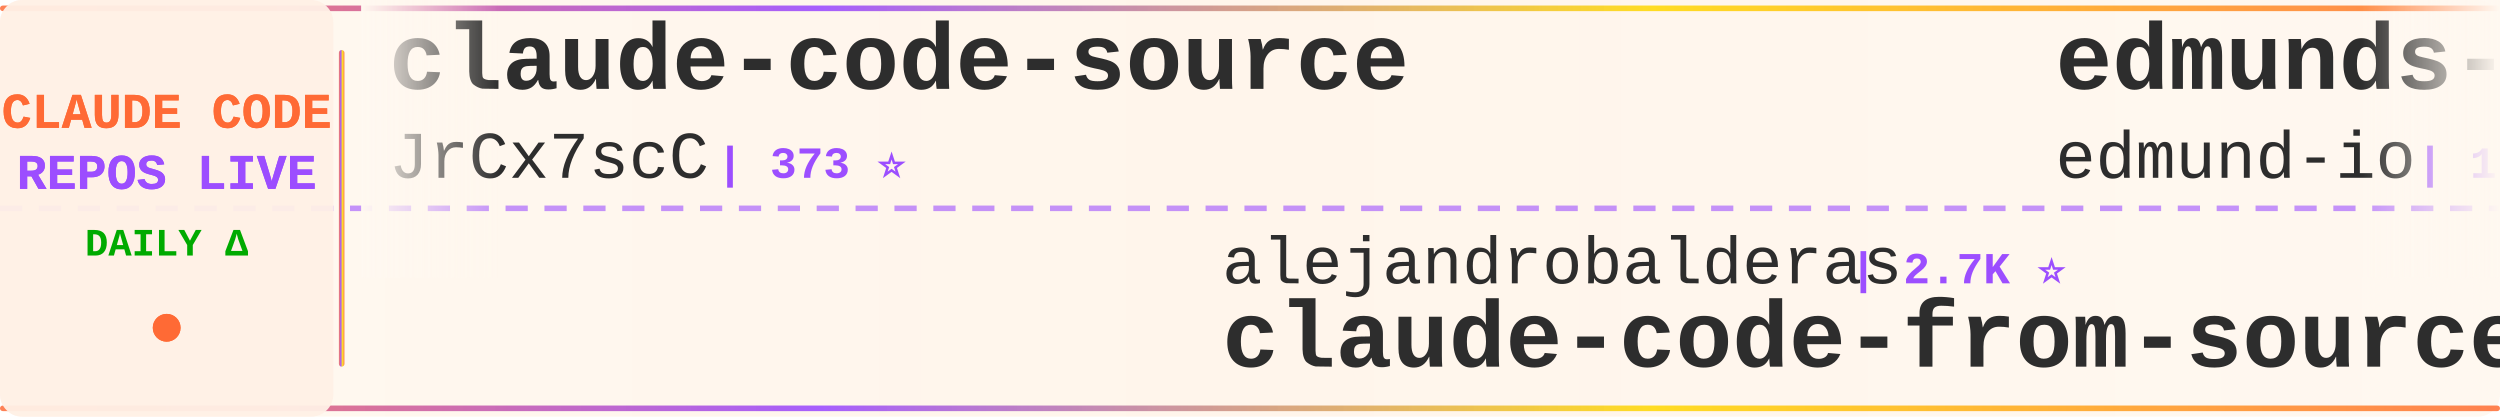
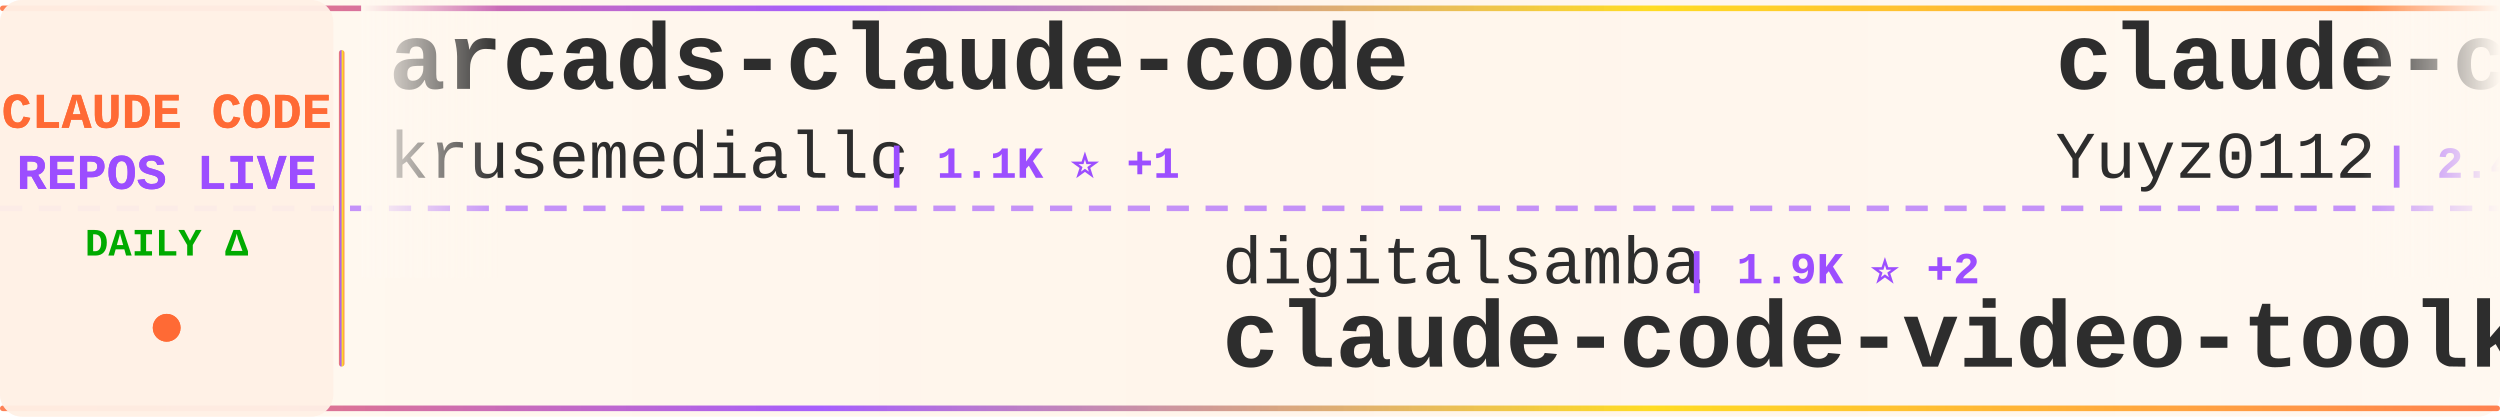
<svg xmlns="http://www.w3.org/2000/svg" width="900" height="150">
  <defs>
    <linearGradient id="tickerBg" x1="0%" y1="0%" x2="100%" y2="0%">
      <stop offset="0%" style="stop-color:#fff8f0;stop-opacity:0.98" />
      <stop offset="50%" style="stop-color:#fff5eb;stop-opacity:1" />
      <stop offset="100%" style="stop-color:#fff8f0;stop-opacity:0.98" />
    </linearGradient>
    <linearGradient id="borderGrad" x1="0%" y1="0%" x2="100%" y2="0%">
      <stop offset="0%" style="stop-color:#FF6B35;stop-opacity:0.85">
        <animate attributeName="stop-opacity" values="0.85;1;0.85" dur="2s" repeatCount="indefinite" />
      </stop>
      <stop offset="33%" style="stop-color:#9C4EFF;stop-opacity:0.9">
        <animate attributeName="stop-opacity" values="0.9;1;0.9" dur="2.2s" repeatCount="indefinite" />
      </stop>
      <stop offset="66%" style="stop-color:#FFD700;stop-opacity:0.85">
        <animate attributeName="stop-opacity" values="0.85;1;0.85" dur="1.8s" repeatCount="indefinite" />
      </stop>
      <stop offset="100%" style="stop-color:#FF6B35;stop-opacity:0.85">
        <animate attributeName="stop-opacity" values="0.85;1;0.85" dur="2s" repeatCount="indefinite" />
      </stop>
    </linearGradient>
    <filter id="textGlow">
      <feGaussianBlur stdDeviation="0.15" result="coloredBlur" />
      <feMerge>
        <feMergeNode in="coloredBlur" />
        <feMergeNode in="SourceGraphic" />
      </feMerge>
    </filter>
    <filter id="metricGlow">
      <feGaussianBlur stdDeviation="0.2" result="coloredBlur" />
      <feMerge>
        <feMergeNode in="coloredBlur" />
        <feMergeNode in="SourceGraphic" />
      </feMerge>
    </filter>
    <linearGradient id="leftFade" x1="0%" y1="0%" x2="100%" y2="0%">
      <stop offset="0%" style="stop-color:#fff8f0;stop-opacity:1" />
      <stop offset="100%" style="stop-color:#fff8f0;stop-opacity:0" />
    </linearGradient>
    <linearGradient id="rightFade" x1="0%" y1="0%" x2="100%" y2="0%">
      <stop offset="0%" style="stop-color:#fff8f0;stop-opacity:0" />
      <stop offset="100%" style="stop-color:#fff8f0;stop-opacity:1" />
    </linearGradient>
  </defs>
  <rect width="900" height="150" fill="url(#tickerBg)" rx="8" />
  <rect x="0" y="2" width="900" height="2" fill="url(#borderGrad)" rx="1" />
  <rect x="0" y="146" width="900" height="2" fill="url(#borderGrad)" rx="1" />
  <line x1="0" y1="75" x2="900" y2="75" stroke="#9C4EFF" stroke-width="2" stroke-dasharray="8 6" opacity="0.6" />
  <rect x="0" y="0" width="120" height="150" fill="#fff0e6" opacity="0.95" rx="8" />
  <text x="60" y="46" font-family="'Courier New', monospace" font-size="18" font-weight="bold" fill="#FF6B35" text-anchor="middle" filter="url(#textGlow)">
    CLAUDE CODE
  </text>
  <text x="60" y="68" font-family="'Courier New', monospace" font-size="18" font-weight="bold" fill="#9C4EFF" text-anchor="middle" filter="url(#textGlow)">
    REPOS LIVE
  </text>
  <text x="60" y="92" font-family="'Courier New', monospace" font-size="14" font-weight="bold" fill="#00aa00" text-anchor="middle">
    DAILY Δ
  </text>
  <circle cx="60" cy="118" r="5" fill="#FF6B35" filter="url(#metricGlow)">
    <animate attributeName="r" values="4;6;4" dur="1.5s" repeatCount="indefinite" />
    <animate attributeName="opacity" values="0.6;1;0.6" dur="1.5s" repeatCount="indefinite" />
  </circle>
  <rect x="122" y="18" width="2" height="114" fill="url(#borderGrad)" rx="1" />
  <clipPath id="tickerClip">
    <rect x="130" y="0" width="770" height="150" />
  </clipPath>
  <g clip-path="url(#tickerClip)">
    <g id="tickerItems">
      <animateTransform attributeName="transform" attributeType="XML" type="translate" from="0 0" to="-3000 0" dur="54s" repeatCount="indefinite" />
      <g transform="translate(0, 0)">
-         <text x="140" y="32" font-family="'Courier New', monospace" font-size="34" font-weight="bold" fill="#2d2d2d">claude-code-source</text>
-         <text x="140" y="64" font-family="'Courier New', monospace" font-size="24" font-weight="normal" fill="#2d2d2d" opacity="1.0">JrCx7scC</text>
-         <text x="258" y="64" font-family="'Courier New', monospace" font-size="16" font-weight="bold" fill="#9C4EFF"> | 373 ⭐</text>
+         <text x="140" y="32" font-family="'Courier New', monospace" font-size="34" font-weight="bold" fill="#2d2d2d">arcads-claude-code</text>
+         <text x="140" y="64" font-family="'Courier New', monospace" font-size="24" font-weight="normal" fill="#2d2d2d" opacity="1.0">krusemediallc</text>
+         <text x="318" y="64" font-family="'Courier New', monospace" font-size="16" font-weight="bold" fill="#9C4EFF"> | 1.1K ⭐ +1</text>
      </g>
      <g transform="translate(300, 0)">
+         <text x="140" y="102" font-family="'Courier New', monospace" font-size="24" font-weight="normal" fill="#2d2d2d" opacity="1.0">digitalsamba</text>
+         <text x="306" y="102" font-family="'Courier New', monospace" font-size="16" font-weight="bold" fill="#9C4EFF"> | 1.9K ⭐ +2</text>
+         <text x="140" y="132" font-family="'Courier New', monospace" font-size="34" font-weight="bold" fill="#2d2d2d">claude-code-video-toolki...</text>
+       </g>
+       <g transform="translate(600, 0)">
+         <text x="140" y="32" font-family="'Courier New', monospace" font-size="34" font-weight="bold" fill="#2d2d2d">claude-code-reverse</text>
+         <text x="140" y="64" font-family="'Courier New', monospace" font-size="24" font-weight="normal" fill="#2d2d2d" opacity="1.0">Yuyz0112</text>
+         <text x="258" y="64" font-family="'Courier New', monospace" font-size="16" font-weight="bold" fill="#9C4EFF"> | 2.4K ⭐</text>
+       </g>
+       <g transform="translate(900, 0)">
+         <text x="140" y="102" font-family="'Courier New', monospace" font-size="24" font-weight="normal" fill="#2d2d2d" opacity="1.0">diet103</text>
+         <text x="246" y="102" font-family="'Courier New', monospace" font-size="16" font-weight="bold" fill="#9C4EFF"> | 10.0K ⭐</text>
+         <text x="140" y="132" font-family="'Courier New', monospace" font-size="34" font-weight="bold" fill="#2d2d2d">claude-code-infrastructu...</text>
+       </g>
+       <g transform="translate(1200, 0)">
+         <text x="140" y="32" font-family="'Courier New', monospace" font-size="34" font-weight="bold" fill="#2d2d2d">my-claude-code-setup</text>
+         <text x="140" y="64" font-family="'Courier New', monospace" font-size="24" font-weight="normal" fill="#2d2d2d" opacity="1.0">centminmod</text>
+         <text x="282" y="64" font-family="'Courier New', monospace" font-size="16" font-weight="bold" fill="#9C4EFF"> | 2.5K ⭐</text>
+       </g>
+       <g transform="translate(1500, 0)">
        <text x="140" y="102" font-family="'Courier New', monospace" font-size="24" font-weight="normal" fill="#2d2d2d" opacity="1.0">alejandrobalderas</text>
-         <text x="366" y="102" font-family="'Courier New', monospace" font-size="16" font-weight="bold" fill="#9C4EFF"> | 2.7K ⭐</text>
+         <text x="366" y="102" font-family="'Courier New', monospace" font-size="16" font-weight="bold" fill="#9C4EFF"> | 2.7K ⭐ +1</text>
        <text x="140" y="132" font-family="'Courier New', monospace" font-size="34" font-weight="bold" fill="#2d2d2d">claude-code-from-source</text>
      </g>
-       <g transform="translate(600, 0)">
-         <text x="140" y="32" font-family="'Courier New', monospace" font-size="34" font-weight="bold" fill="#2d2d2d">edmunds-claude-code</text>
-         <text x="140" y="64" font-family="'Courier New', monospace" font-size="24" font-weight="normal" fill="#2d2d2d" opacity="1.0">edmund-io</text>
-         <text x="270" y="64" font-family="'Courier New', monospace" font-size="16" font-weight="bold" fill="#9C4EFF"> | 1.5K ⭐</text>
-       </g>
-       <g transform="translate(900, 0)">
-         <text x="140" y="102" font-family="'Courier New', monospace" font-size="24" font-weight="normal" fill="#2d2d2d" opacity="1.0">asgeirtj</text>
-         <text x="258" y="102" font-family="'Courier New', monospace" font-size="16" font-weight="bold" fill="#9C4EFF"> | 62.4K ⭐ +7</text>
-         <text x="140" y="132" font-family="'Courier New', monospace" font-size="34" font-weight="bold" fill="#2d2d2d">system_prompts_leaks</text>
-       </g>
-       <g transform="translate(1200, 0)">
-         <text x="140" y="32" font-family="'Courier New', monospace" font-size="34" font-weight="bold" fill="#2d2d2d">claude-code-rev</text>
-         <text x="140" y="64" font-family="'Courier New', monospace" font-size="24" font-weight="normal" fill="#2d2d2d" opacity="1.0">oboard</text>
-         <text x="234" y="64" font-family="'Courier New', monospace" font-size="16" font-weight="bold" fill="#9C4EFF"> | 3.3K ⭐</text>
-       </g>
-       <g transform="translate(1500, 0)">
-         <text x="140" y="102" font-family="'Courier New', monospace" font-size="24" font-weight="normal" fill="#2d2d2d" opacity="1.0">https-deeplearning-ai</text>
-         <text x="414" y="102" font-family="'Courier New', monospace" font-size="16" font-weight="bold" fill="#9C4EFF"> | 538 ⭐</text>
-         <text x="140" y="132" font-family="'Courier New', monospace" font-size="34" font-weight="bold" fill="#2d2d2d">sc-claude-code-files</text>
-       </g>
      <g transform="translate(1800, 0)">
-         <text x="140" y="32" font-family="'Courier New', monospace" font-size="34" font-weight="bold" fill="#2d2d2d">Claude-Code</text>
-         <text x="140" y="64" font-family="'Courier New', monospace" font-size="24" font-weight="normal" fill="#2d2d2d" opacity="1.0">pengchengneo</text>
-         <text x="306" y="64" font-family="'Courier New', monospace" font-size="16" font-weight="bold" fill="#9C4EFF"> | 1.7K ⭐</text>
+         <text x="140" y="32" font-family="'Courier New', monospace" font-size="34" font-weight="bold" fill="#2d2d2d">claude-code-showcase</text>
+         <text x="140" y="64" font-family="'Courier New', monospace" font-size="24" font-weight="normal" fill="#2d2d2d" opacity="1.0">ChrisWiles</text>
+         <text x="282" y="64" font-family="'Courier New', monospace" font-size="16" font-weight="bold" fill="#9C4EFF"> | 6.0K ⭐</text>
      </g>
      <g transform="translate(2100, 0)">
-         <text x="140" y="102" font-family="'Courier New', monospace" font-size="24" font-weight="normal" fill="#2d2d2d" opacity="1.0">wanshuiyin</text>
-         <text x="282" y="102" font-family="'Courier New', monospace" font-size="16" font-weight="bold" fill="#9C4EFF"> | 14.3K ⭐ +14</text>
-         <text x="140" y="132" font-family="'Courier New', monospace" font-size="34" font-weight="bold" fill="#2d2d2d">Auto-claude-code-researc...</text>
+         <text x="140" y="102" font-family="'Courier New', monospace" font-size="24" font-weight="normal" fill="#2d2d2d" opacity="1.0">jeremylongshore</text>
+         <text x="342" y="102" font-family="'Courier New', monospace" font-size="16" font-weight="bold" fill="#9C4EFF"> | 2.6K ⭐ +2</text>
+         <text x="140" y="132" font-family="'Courier New', monospace" font-size="34" font-weight="bold" fill="#2d2d2d">claude-code-plugins-plus...</text>
      </g>
      <g transform="translate(2400, 0)">
-         <text x="140" y="32" font-family="'Courier New', monospace" font-size="34" font-weight="bold" fill="#2d2d2d">claude-code-workflows</text>
-         <text x="140" y="64" font-family="'Courier New', monospace" font-size="24" font-weight="normal" fill="#2d2d2d" opacity="1.0">OneRedOak</text>
-         <text x="270" y="64" font-family="'Courier New', monospace" font-size="16" font-weight="bold" fill="#9C4EFF"> | 3.9K ⭐</text>
+         <text x="140" y="32" font-family="'Courier New', monospace" font-size="34" font-weight="bold" fill="#2d2d2d">claude-code-rust</text>
+         <text x="140" y="64" font-family="'Courier New', monospace" font-size="24" font-weight="normal" fill="#2d2d2d" opacity="1.0">lorryjovens-hub</text>
+         <text x="342" y="64" font-family="'Courier New', monospace" font-size="16" font-weight="bold" fill="#9C4EFF"> | 1.7K ⭐</text>
      </g>
      <g transform="translate(2700, 0)">
-         <text x="140" y="102" font-family="'Courier New', monospace" font-size="24" font-weight="normal" fill="#2d2d2d" opacity="1.0">rohitg00</text>
-         <text x="258" y="102" font-family="'Courier New', monospace" font-size="16" font-weight="bold" fill="#9C4EFF"> | 2.5K ⭐ +1</text>
-         <text x="140" y="132" font-family="'Courier New', monospace" font-size="34" font-weight="bold" fill="#2d2d2d">awesome-claude-code-tool...</text>
+         <text x="140" y="102" font-family="'Courier New', monospace" font-size="24" font-weight="normal" fill="#2d2d2d" opacity="1.0">lintsinghua</text>
+         <text x="294" y="102" font-family="'Courier New', monospace" font-size="16" font-weight="bold" fill="#9C4EFF"> | 4.1K ⭐ +2</text>
+         <text x="140" y="132" font-family="'Courier New', monospace" font-size="34" font-weight="bold" fill="#2d2d2d">claude-code-book</text>
      </g>
      <g transform="translate(3000, 0)">
-         <text x="140" y="32" font-family="'Courier New', monospace" font-size="34" font-weight="bold" fill="#2d2d2d">claude-code-source</text>
-         <text x="140" y="64" font-family="'Courier New', monospace" font-size="24" font-weight="normal" fill="#2d2d2d" opacity="1.0">JrCx7scC</text>
-         <text x="258" y="64" font-family="'Courier New', monospace" font-size="16" font-weight="bold" fill="#9C4EFF"> | 373 ⭐</text>
+         <text x="140" y="32" font-family="'Courier New', monospace" font-size="34" font-weight="bold" fill="#2d2d2d">arcads-claude-code</text>
+         <text x="140" y="64" font-family="'Courier New', monospace" font-size="24" font-weight="normal" fill="#2d2d2d" opacity="1.0">krusemediallc</text>
+         <text x="318" y="64" font-family="'Courier New', monospace" font-size="16" font-weight="bold" fill="#9C4EFF"> | 1.1K ⭐ +1</text>
      </g>
      <g transform="translate(3300, 0)">
-         <text x="140" y="102" font-family="'Courier New', monospace" font-size="24" font-weight="normal" fill="#2d2d2d" opacity="1.0">alejandrobalderas</text>
-         <text x="366" y="102" font-family="'Courier New', monospace" font-size="16" font-weight="bold" fill="#9C4EFF"> | 2.7K ⭐</text>
-         <text x="140" y="132" font-family="'Courier New', monospace" font-size="34" font-weight="bold" fill="#2d2d2d">claude-code-from-source</text>
+         <text x="140" y="102" font-family="'Courier New', monospace" font-size="24" font-weight="normal" fill="#2d2d2d" opacity="1.0">digitalsamba</text>
+         <text x="306" y="102" font-family="'Courier New', monospace" font-size="16" font-weight="bold" fill="#9C4EFF"> | 1.9K ⭐ +2</text>
+         <text x="140" y="132" font-family="'Courier New', monospace" font-size="34" font-weight="bold" fill="#2d2d2d">claude-code-video-toolki...</text>
      </g>
      <g transform="translate(3600, 0)">
-         <text x="140" y="32" font-family="'Courier New', monospace" font-size="34" font-weight="bold" fill="#2d2d2d">edmunds-claude-code</text>
-         <text x="140" y="64" font-family="'Courier New', monospace" font-size="24" font-weight="normal" fill="#2d2d2d" opacity="1.0">edmund-io</text>
-         <text x="270" y="64" font-family="'Courier New', monospace" font-size="16" font-weight="bold" fill="#9C4EFF"> | 1.5K ⭐</text>
+         <text x="140" y="32" font-family="'Courier New', monospace" font-size="34" font-weight="bold" fill="#2d2d2d">claude-code-reverse</text>
+         <text x="140" y="64" font-family="'Courier New', monospace" font-size="24" font-weight="normal" fill="#2d2d2d" opacity="1.0">Yuyz0112</text>
+         <text x="258" y="64" font-family="'Courier New', monospace" font-size="16" font-weight="bold" fill="#9C4EFF"> | 2.4K ⭐</text>
      </g>
      <g transform="translate(3900, 0)">
-         <text x="140" y="102" font-family="'Courier New', monospace" font-size="24" font-weight="normal" fill="#2d2d2d" opacity="1.0">asgeirtj</text>
-         <text x="258" y="102" font-family="'Courier New', monospace" font-size="16" font-weight="bold" fill="#9C4EFF"> | 62.4K ⭐ +7</text>
-         <text x="140" y="132" font-family="'Courier New', monospace" font-size="34" font-weight="bold" fill="#2d2d2d">system_prompts_leaks</text>
+         <text x="140" y="102" font-family="'Courier New', monospace" font-size="24" font-weight="normal" fill="#2d2d2d" opacity="1.0">diet103</text>
+         <text x="246" y="102" font-family="'Courier New', monospace" font-size="16" font-weight="bold" fill="#9C4EFF"> | 10.0K ⭐</text>
+         <text x="140" y="132" font-family="'Courier New', monospace" font-size="34" font-weight="bold" fill="#2d2d2d">claude-code-infrastructu...</text>
      </g>
    </g>
  </g>
  <rect x="130" y="0" width="50" height="100" fill="url(#leftFade)" />
  <rect x="850" y="0" width="50" height="100" fill="url(#rightFade)" />
</svg>
